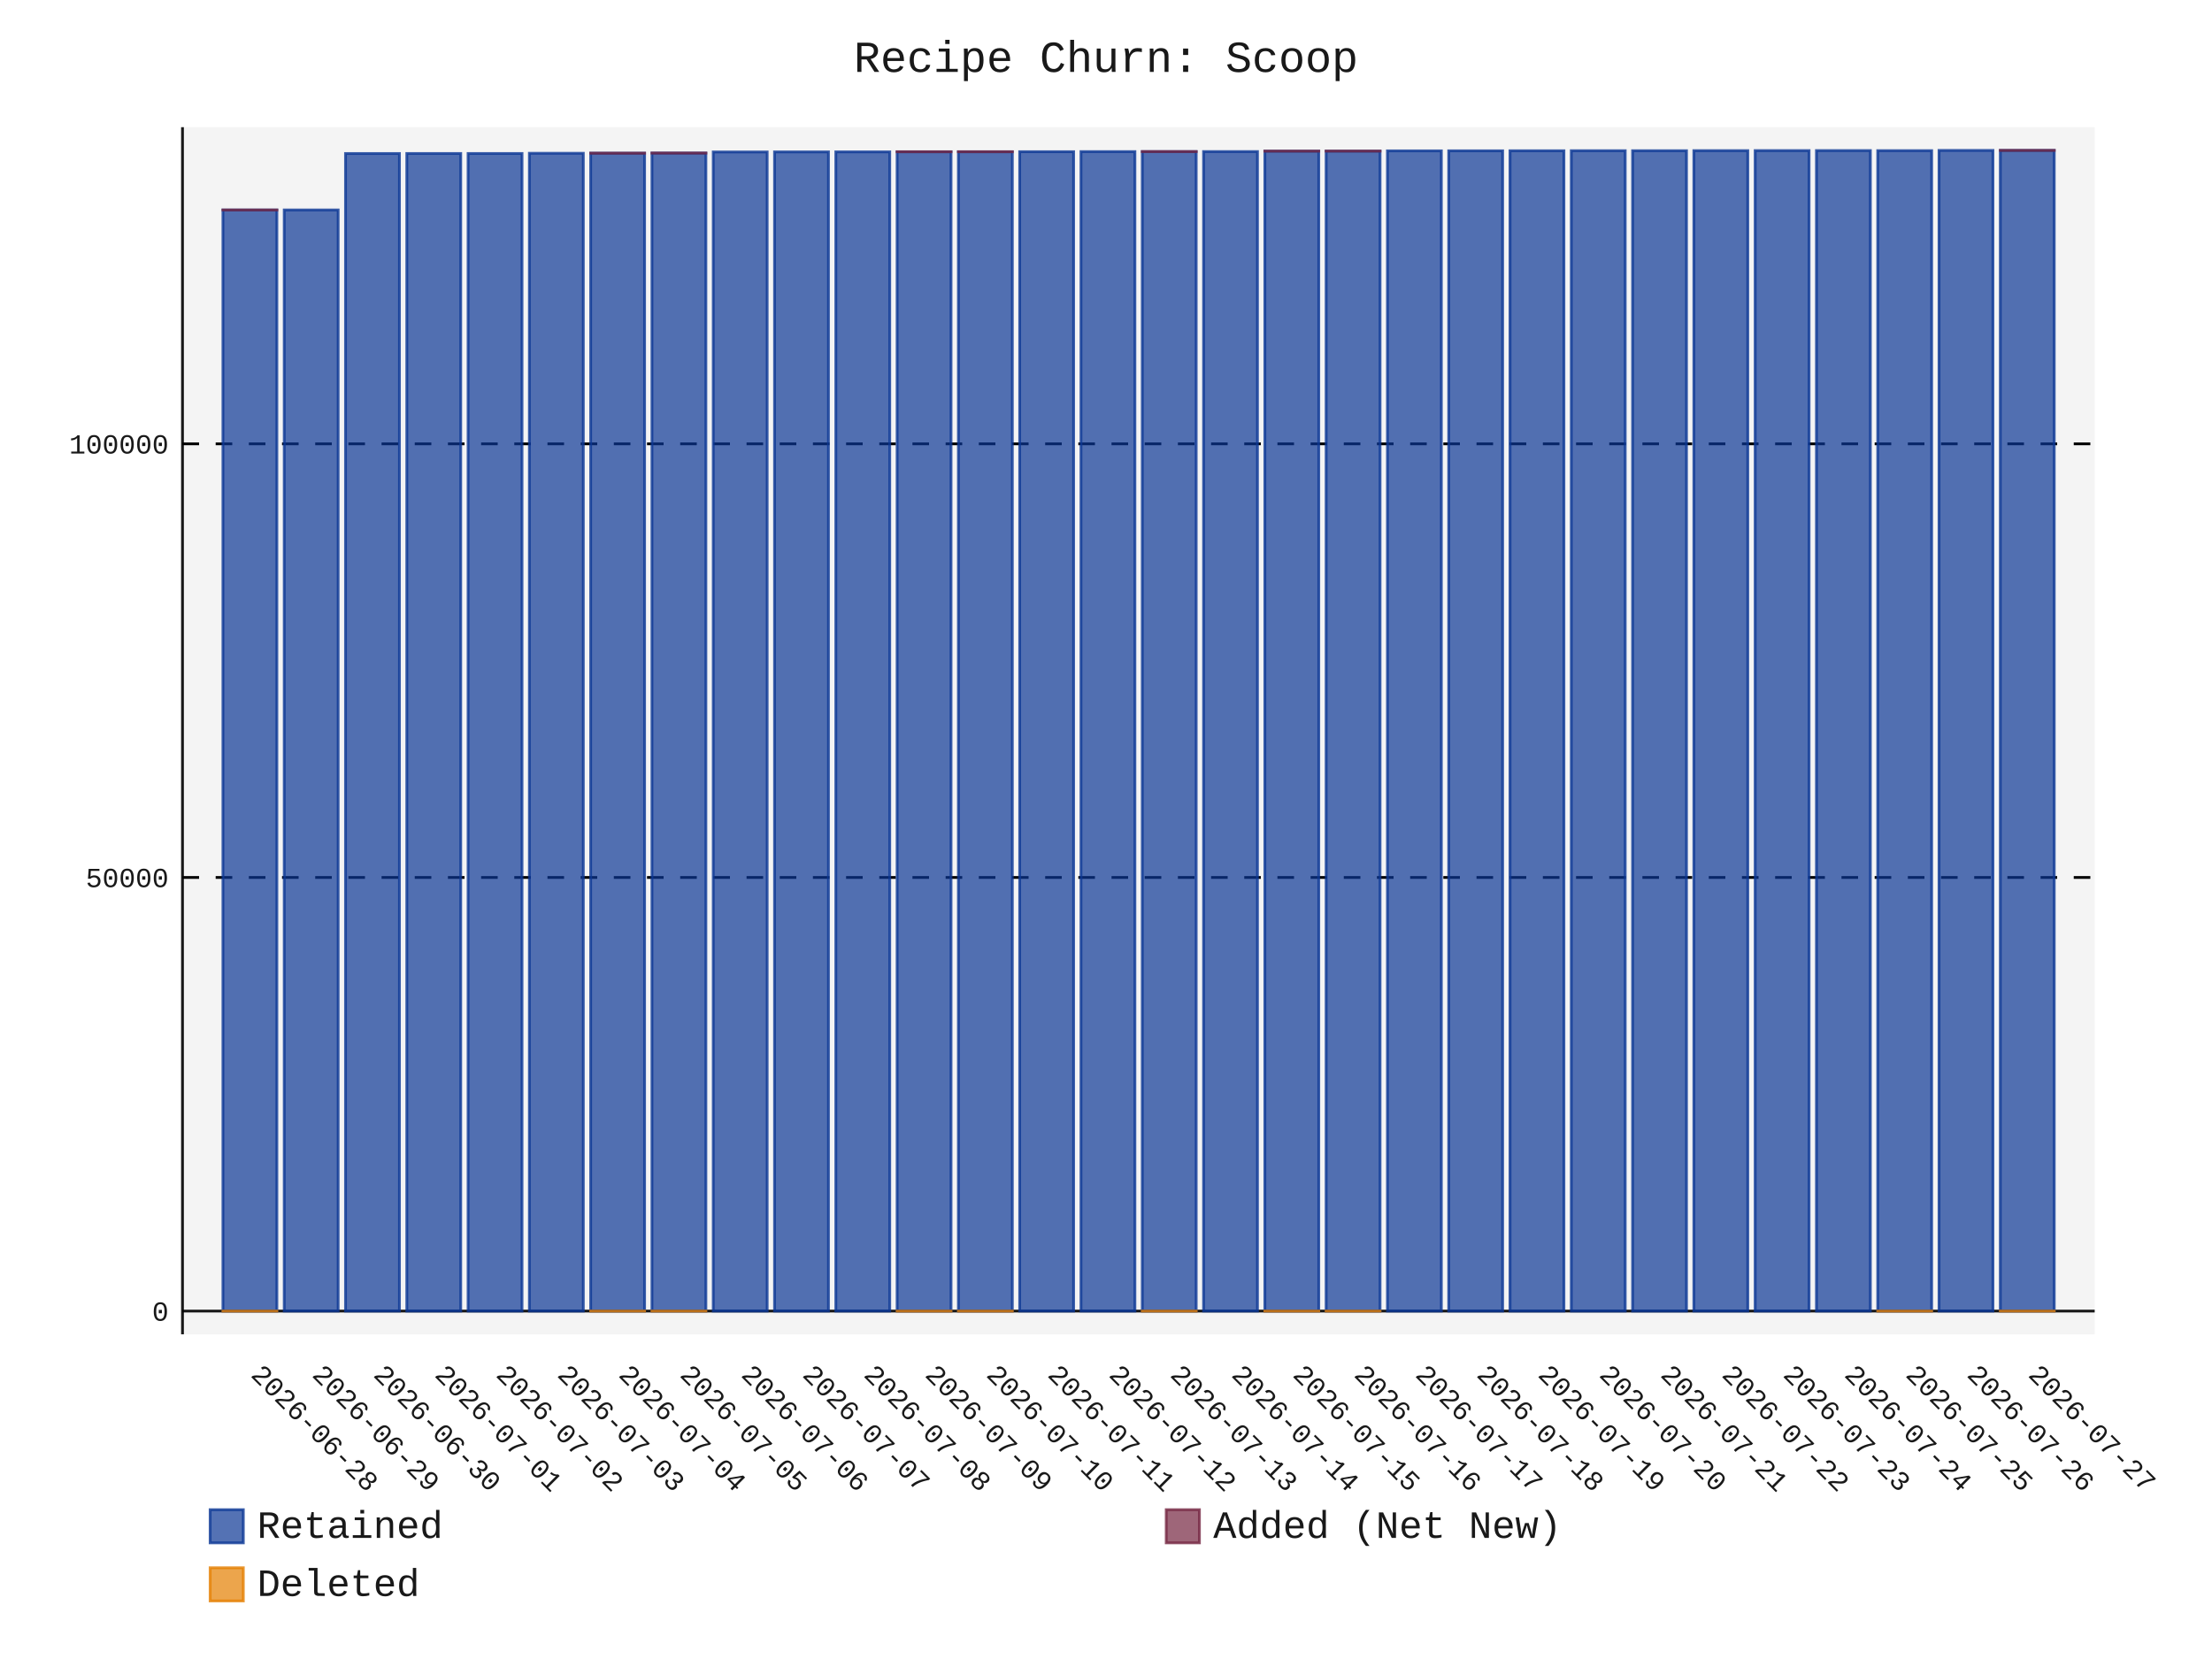
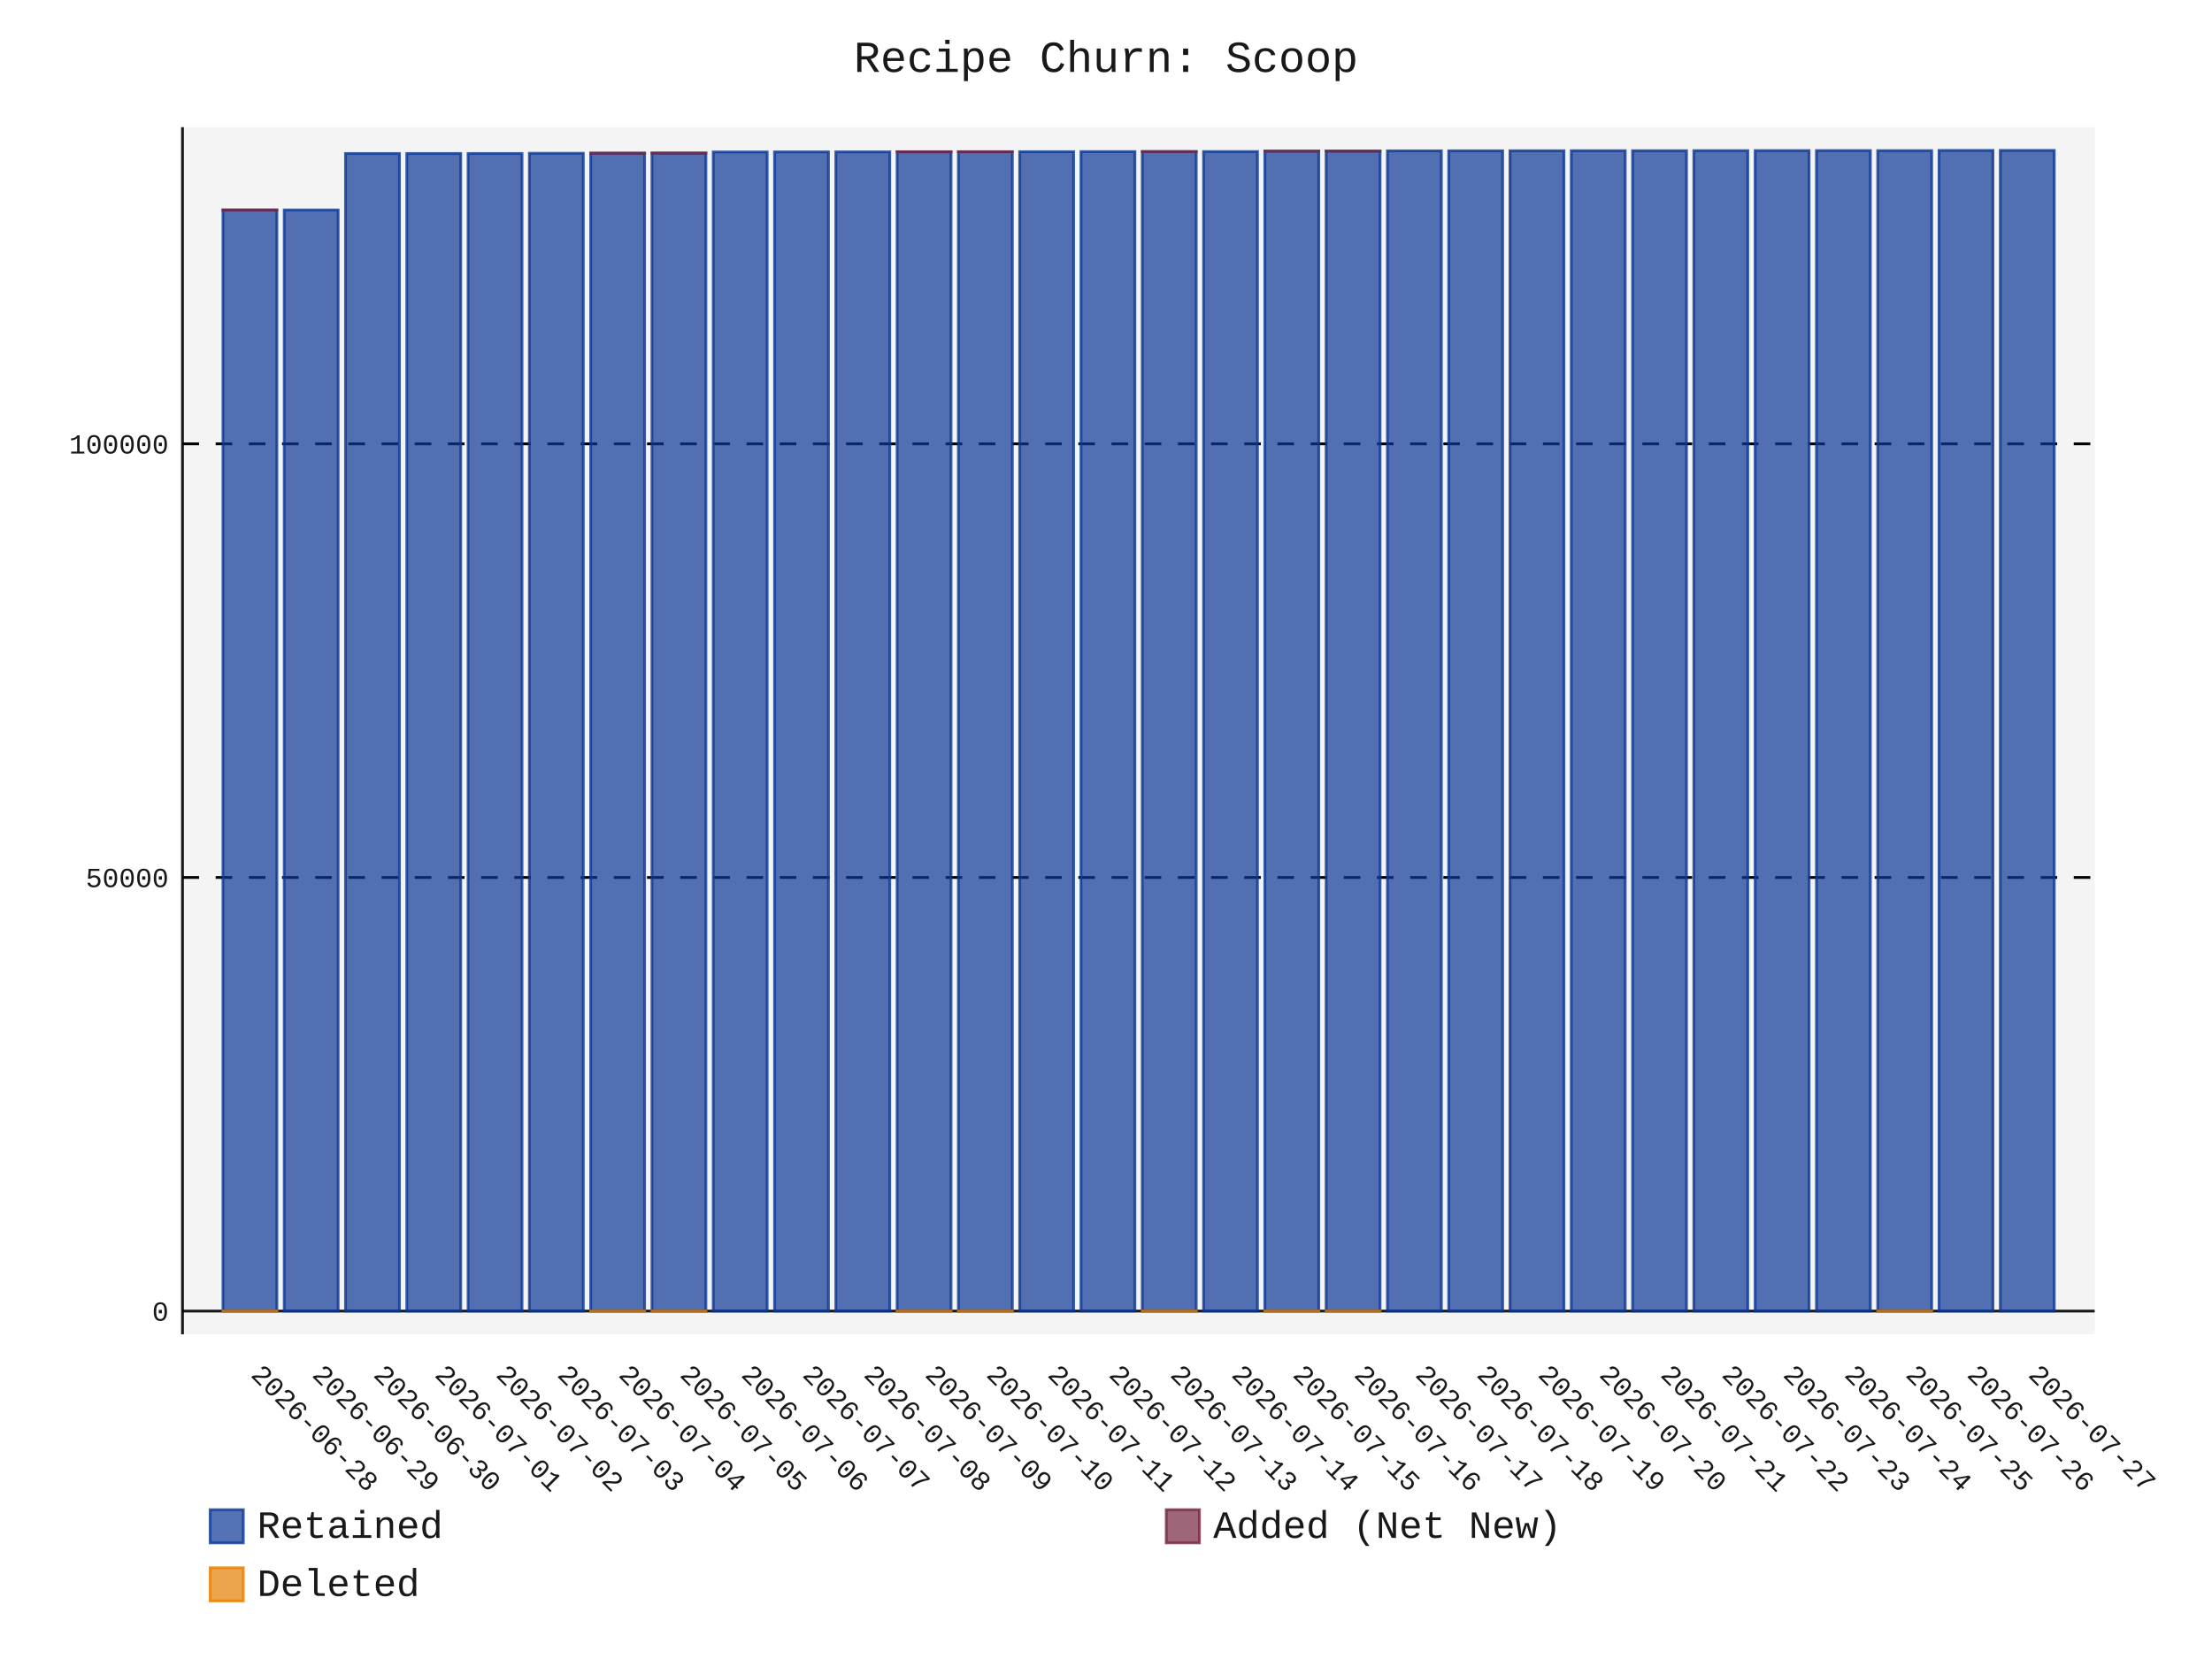
- <svg xmlns="http://www.w3.org/2000/svg" id="chart-3e659506-3ffd-4580-b5c7-b54e4d901f04" class="pygal-chart" viewBox="0 0 800 600">
+ <svg xmlns="http://www.w3.org/2000/svg" id="chart-61b2e05e-9dbf-4601-942a-88a58dcc08c9" class="pygal-chart" viewBox="0 0 800 600">
  <defs>
-     <style type="text/css">#chart-3e659506-3ffd-4580-b5c7-b54e4d901f04{-webkit-user-select:none;-webkit-font-smoothing:antialiased;font-family:Consolas,"Liberation Mono",Menlo,Courier,monospace}#chart-3e659506-3ffd-4580-b5c7-b54e4d901f04 .title{font-family:Consolas,"Liberation Mono",Menlo,Courier,monospace;font-size:16px}#chart-3e659506-3ffd-4580-b5c7-b54e4d901f04 .legends .legend text{font-family:Consolas,"Liberation Mono",Menlo,Courier,monospace;font-size:14px}#chart-3e659506-3ffd-4580-b5c7-b54e4d901f04 .axis text{font-family:Consolas,"Liberation Mono",Menlo,Courier,monospace;font-size:10px}#chart-3e659506-3ffd-4580-b5c7-b54e4d901f04 .axis text.major{font-family:Consolas,"Liberation Mono",Menlo,Courier,monospace;font-size:10px}#chart-3e659506-3ffd-4580-b5c7-b54e4d901f04 .text-overlay text.value{font-family:Consolas,"Liberation Mono",Menlo,Courier,monospace;font-size:16px}#chart-3e659506-3ffd-4580-b5c7-b54e4d901f04 .text-overlay text.label{font-family:Consolas,"Liberation Mono",Menlo,Courier,monospace;font-size:10px}#chart-3e659506-3ffd-4580-b5c7-b54e4d901f04 .tooltip{font-family:Consolas,"Liberation Mono",Menlo,Courier,monospace;font-size:14px}#chart-3e659506-3ffd-4580-b5c7-b54e4d901f04 text.no_data{font-family:Consolas,"Liberation Mono",Menlo,Courier,monospace;font-size:64px}
- #chart-3e659506-3ffd-4580-b5c7-b54e4d901f04{background-color:transparent}#chart-3e659506-3ffd-4580-b5c7-b54e4d901f04 path,#chart-3e659506-3ffd-4580-b5c7-b54e4d901f04 line,#chart-3e659506-3ffd-4580-b5c7-b54e4d901f04 rect,#chart-3e659506-3ffd-4580-b5c7-b54e4d901f04 circle{-webkit-transition:150ms;-moz-transition:150ms;transition:150ms}#chart-3e659506-3ffd-4580-b5c7-b54e4d901f04 .graph &gt; .background{fill:transparent}#chart-3e659506-3ffd-4580-b5c7-b54e4d901f04 .plot &gt; .background{fill:rgba(240,240,240,0.7)}#chart-3e659506-3ffd-4580-b5c7-b54e4d901f04 .graph{fill:rgba(0,0,0,0.9)}#chart-3e659506-3ffd-4580-b5c7-b54e4d901f04 text.no_data{fill:rgba(0,0,0,0.9)}#chart-3e659506-3ffd-4580-b5c7-b54e4d901f04 .title{fill:rgba(0,0,0,0.9)}#chart-3e659506-3ffd-4580-b5c7-b54e4d901f04 .legends .legend text{fill:rgba(0,0,0,0.9)}#chart-3e659506-3ffd-4580-b5c7-b54e4d901f04 .legends .legend:hover text{fill:rgba(0,0,0,0.9)}#chart-3e659506-3ffd-4580-b5c7-b54e4d901f04 .axis .line{stroke:rgba(0,0,0,0.9)}#chart-3e659506-3ffd-4580-b5c7-b54e4d901f04 .axis .guide.line{stroke:rgba(0,0,0,0.5)}#chart-3e659506-3ffd-4580-b5c7-b54e4d901f04 .axis .major.line{stroke:rgba(0,0,0,0.9)}#chart-3e659506-3ffd-4580-b5c7-b54e4d901f04 .axis text.major{fill:rgba(0,0,0,0.9)}#chart-3e659506-3ffd-4580-b5c7-b54e4d901f04 .axis.y .guides:hover .guide.line,#chart-3e659506-3ffd-4580-b5c7-b54e4d901f04 .line-graph .axis.x .guides:hover .guide.line,#chart-3e659506-3ffd-4580-b5c7-b54e4d901f04 .stackedline-graph .axis.x .guides:hover .guide.line,#chart-3e659506-3ffd-4580-b5c7-b54e4d901f04 .xy-graph .axis.x .guides:hover .guide.line{stroke:rgba(0,0,0,0.9)}#chart-3e659506-3ffd-4580-b5c7-b54e4d901f04 .axis .guides:hover text{fill:rgba(0,0,0,0.9)}#chart-3e659506-3ffd-4580-b5c7-b54e4d901f04 .reactive{fill-opacity:.7;stroke-opacity:.8;stroke-width:1}#chart-3e659506-3ffd-4580-b5c7-b54e4d901f04 .ci{stroke:rgba(0,0,0,0.9)}#chart-3e659506-3ffd-4580-b5c7-b54e4d901f04 .reactive.active,#chart-3e659506-3ffd-4580-b5c7-b54e4d901f04 .active .reactive{fill-opacity:.8;stroke-opacity:.9;stroke-width:4}#chart-3e659506-3ffd-4580-b5c7-b54e4d901f04 .ci .reactive.active{stroke-width:1.5}#chart-3e659506-3ffd-4580-b5c7-b54e4d901f04 .series text{fill:rgba(0,0,0,0.9)}#chart-3e659506-3ffd-4580-b5c7-b54e4d901f04 .tooltip rect{fill:rgba(240,240,240,0.7);stroke:rgba(0,0,0,0.9);-webkit-transition:opacity 150ms;-moz-transition:opacity 150ms;transition:opacity 150ms}#chart-3e659506-3ffd-4580-b5c7-b54e4d901f04 .tooltip .label{fill:rgba(0,0,0,0.9)}#chart-3e659506-3ffd-4580-b5c7-b54e4d901f04 .tooltip .label{fill:rgba(0,0,0,0.9)}#chart-3e659506-3ffd-4580-b5c7-b54e4d901f04 .tooltip .legend{font-size:.8em;fill:rgba(0,0,0,0.5)}#chart-3e659506-3ffd-4580-b5c7-b54e4d901f04 .tooltip .x_label{font-size:.6em;fill:rgba(0,0,0,0.9)}#chart-3e659506-3ffd-4580-b5c7-b54e4d901f04 .tooltip .xlink{font-size:.5em;text-decoration:underline}#chart-3e659506-3ffd-4580-b5c7-b54e4d901f04 .tooltip .value{font-size:1.5em}#chart-3e659506-3ffd-4580-b5c7-b54e4d901f04 .bound{font-size:.5em}#chart-3e659506-3ffd-4580-b5c7-b54e4d901f04 .max-value{font-size:.75em;fill:rgba(0,0,0,0.5)}#chart-3e659506-3ffd-4580-b5c7-b54e4d901f04 .map-element{fill:rgba(240,240,240,0.7);stroke:rgba(0,0,0,0.5) !important}#chart-3e659506-3ffd-4580-b5c7-b54e4d901f04 .map-element .reactive{fill-opacity:inherit;stroke-opacity:inherit}#chart-3e659506-3ffd-4580-b5c7-b54e4d901f04 .color-0,#chart-3e659506-3ffd-4580-b5c7-b54e4d901f04 .color-0 a:visited{stroke:rgb(12,55,149);fill:rgb(12,55,149)}#chart-3e659506-3ffd-4580-b5c7-b54e4d901f04 .color-1,#chart-3e659506-3ffd-4580-b5c7-b54e4d901f04 .color-1 a:visited{stroke:rgb(117,38,65);fill:rgb(117,38,65)}#chart-3e659506-3ffd-4580-b5c7-b54e4d901f04 .color-2,#chart-3e659506-3ffd-4580-b5c7-b54e4d901f04 .color-2 a:visited{stroke:rgb(228,127,0);fill:rgb(228,127,0)}#chart-3e659506-3ffd-4580-b5c7-b54e4d901f04 .text-overlay .color-0 text{fill:black}#chart-3e659506-3ffd-4580-b5c7-b54e4d901f04 .text-overlay .color-1 text{fill:black}#chart-3e659506-3ffd-4580-b5c7-b54e4d901f04 .text-overlay .color-2 text{fill:black}
- #chart-3e659506-3ffd-4580-b5c7-b54e4d901f04 text.no_data{text-anchor:middle}#chart-3e659506-3ffd-4580-b5c7-b54e4d901f04 .guide.line{fill:none}#chart-3e659506-3ffd-4580-b5c7-b54e4d901f04 .centered{text-anchor:middle}#chart-3e659506-3ffd-4580-b5c7-b54e4d901f04 .title{text-anchor:middle}#chart-3e659506-3ffd-4580-b5c7-b54e4d901f04 .legends .legend text{fill-opacity:1}#chart-3e659506-3ffd-4580-b5c7-b54e4d901f04 .axis.x text{text-anchor:middle}#chart-3e659506-3ffd-4580-b5c7-b54e4d901f04 .axis.x:not(.web) text[transform]{text-anchor:start}#chart-3e659506-3ffd-4580-b5c7-b54e4d901f04 .axis.x:not(.web) text[transform].backwards{text-anchor:end}#chart-3e659506-3ffd-4580-b5c7-b54e4d901f04 .axis.y text{text-anchor:end}#chart-3e659506-3ffd-4580-b5c7-b54e4d901f04 .axis.y text[transform].backwards{text-anchor:start}#chart-3e659506-3ffd-4580-b5c7-b54e4d901f04 .axis.y2 text{text-anchor:start}#chart-3e659506-3ffd-4580-b5c7-b54e4d901f04 .axis.y2 text[transform].backwards{text-anchor:end}#chart-3e659506-3ffd-4580-b5c7-b54e4d901f04 .axis .guide.line{stroke-dasharray:4,4;stroke:black}#chart-3e659506-3ffd-4580-b5c7-b54e4d901f04 .axis .major.guide.line{stroke-dasharray:6,6;stroke:black}#chart-3e659506-3ffd-4580-b5c7-b54e4d901f04 .horizontal .axis.y .guide.line,#chart-3e659506-3ffd-4580-b5c7-b54e4d901f04 .horizontal .axis.y2 .guide.line,#chart-3e659506-3ffd-4580-b5c7-b54e4d901f04 .vertical .axis.x .guide.line{opacity:0}#chart-3e659506-3ffd-4580-b5c7-b54e4d901f04 .horizontal .axis.always_show .guide.line,#chart-3e659506-3ffd-4580-b5c7-b54e4d901f04 .vertical .axis.always_show .guide.line{opacity:1 !important}#chart-3e659506-3ffd-4580-b5c7-b54e4d901f04 .axis.y .guides:hover .guide.line,#chart-3e659506-3ffd-4580-b5c7-b54e4d901f04 .axis.y2 .guides:hover .guide.line,#chart-3e659506-3ffd-4580-b5c7-b54e4d901f04 .axis.x .guides:hover .guide.line{opacity:1}#chart-3e659506-3ffd-4580-b5c7-b54e4d901f04 .axis .guides:hover text{opacity:1}#chart-3e659506-3ffd-4580-b5c7-b54e4d901f04 .nofill{fill:none}#chart-3e659506-3ffd-4580-b5c7-b54e4d901f04 .subtle-fill{fill-opacity:.2}#chart-3e659506-3ffd-4580-b5c7-b54e4d901f04 .dot{stroke-width:1px;fill-opacity:1;stroke-opacity:1}#chart-3e659506-3ffd-4580-b5c7-b54e4d901f04 .dot.active{stroke-width:5px}#chart-3e659506-3ffd-4580-b5c7-b54e4d901f04 .dot.negative{fill:transparent}#chart-3e659506-3ffd-4580-b5c7-b54e4d901f04 text,#chart-3e659506-3ffd-4580-b5c7-b54e4d901f04 tspan{stroke:none !important}#chart-3e659506-3ffd-4580-b5c7-b54e4d901f04 .series text.active{opacity:1}#chart-3e659506-3ffd-4580-b5c7-b54e4d901f04 .tooltip rect{fill-opacity:.95;stroke-width:.5}#chart-3e659506-3ffd-4580-b5c7-b54e4d901f04 .tooltip text{fill-opacity:1}#chart-3e659506-3ffd-4580-b5c7-b54e4d901f04 .showable{visibility:hidden}#chart-3e659506-3ffd-4580-b5c7-b54e4d901f04 .showable.shown{visibility:visible}#chart-3e659506-3ffd-4580-b5c7-b54e4d901f04 .gauge-background{fill:rgba(229,229,229,1);stroke:none}#chart-3e659506-3ffd-4580-b5c7-b54e4d901f04 .bg-lines{stroke:transparent;stroke-width:2px}</style>
+     <style type="text/css">#chart-61b2e05e-9dbf-4601-942a-88a58dcc08c9{-webkit-user-select:none;-webkit-font-smoothing:antialiased;font-family:Consolas,"Liberation Mono",Menlo,Courier,monospace}#chart-61b2e05e-9dbf-4601-942a-88a58dcc08c9 .title{font-family:Consolas,"Liberation Mono",Menlo,Courier,monospace;font-size:16px}#chart-61b2e05e-9dbf-4601-942a-88a58dcc08c9 .legends .legend text{font-family:Consolas,"Liberation Mono",Menlo,Courier,monospace;font-size:14px}#chart-61b2e05e-9dbf-4601-942a-88a58dcc08c9 .axis text{font-family:Consolas,"Liberation Mono",Menlo,Courier,monospace;font-size:10px}#chart-61b2e05e-9dbf-4601-942a-88a58dcc08c9 .axis text.major{font-family:Consolas,"Liberation Mono",Menlo,Courier,monospace;font-size:10px}#chart-61b2e05e-9dbf-4601-942a-88a58dcc08c9 .text-overlay text.value{font-family:Consolas,"Liberation Mono",Menlo,Courier,monospace;font-size:16px}#chart-61b2e05e-9dbf-4601-942a-88a58dcc08c9 .text-overlay text.label{font-family:Consolas,"Liberation Mono",Menlo,Courier,monospace;font-size:10px}#chart-61b2e05e-9dbf-4601-942a-88a58dcc08c9 .tooltip{font-family:Consolas,"Liberation Mono",Menlo,Courier,monospace;font-size:14px}#chart-61b2e05e-9dbf-4601-942a-88a58dcc08c9 text.no_data{font-family:Consolas,"Liberation Mono",Menlo,Courier,monospace;font-size:64px}
+ #chart-61b2e05e-9dbf-4601-942a-88a58dcc08c9{background-color:transparent}#chart-61b2e05e-9dbf-4601-942a-88a58dcc08c9 path,#chart-61b2e05e-9dbf-4601-942a-88a58dcc08c9 line,#chart-61b2e05e-9dbf-4601-942a-88a58dcc08c9 rect,#chart-61b2e05e-9dbf-4601-942a-88a58dcc08c9 circle{-webkit-transition:150ms;-moz-transition:150ms;transition:150ms}#chart-61b2e05e-9dbf-4601-942a-88a58dcc08c9 .graph &gt; .background{fill:transparent}#chart-61b2e05e-9dbf-4601-942a-88a58dcc08c9 .plot &gt; .background{fill:rgba(240,240,240,0.7)}#chart-61b2e05e-9dbf-4601-942a-88a58dcc08c9 .graph{fill:rgba(0,0,0,0.9)}#chart-61b2e05e-9dbf-4601-942a-88a58dcc08c9 text.no_data{fill:rgba(0,0,0,0.9)}#chart-61b2e05e-9dbf-4601-942a-88a58dcc08c9 .title{fill:rgba(0,0,0,0.9)}#chart-61b2e05e-9dbf-4601-942a-88a58dcc08c9 .legends .legend text{fill:rgba(0,0,0,0.9)}#chart-61b2e05e-9dbf-4601-942a-88a58dcc08c9 .legends .legend:hover text{fill:rgba(0,0,0,0.9)}#chart-61b2e05e-9dbf-4601-942a-88a58dcc08c9 .axis .line{stroke:rgba(0,0,0,0.9)}#chart-61b2e05e-9dbf-4601-942a-88a58dcc08c9 .axis .guide.line{stroke:rgba(0,0,0,0.5)}#chart-61b2e05e-9dbf-4601-942a-88a58dcc08c9 .axis .major.line{stroke:rgba(0,0,0,0.9)}#chart-61b2e05e-9dbf-4601-942a-88a58dcc08c9 .axis text.major{fill:rgba(0,0,0,0.9)}#chart-61b2e05e-9dbf-4601-942a-88a58dcc08c9 .axis.y .guides:hover .guide.line,#chart-61b2e05e-9dbf-4601-942a-88a58dcc08c9 .line-graph .axis.x .guides:hover .guide.line,#chart-61b2e05e-9dbf-4601-942a-88a58dcc08c9 .stackedline-graph .axis.x .guides:hover .guide.line,#chart-61b2e05e-9dbf-4601-942a-88a58dcc08c9 .xy-graph .axis.x .guides:hover .guide.line{stroke:rgba(0,0,0,0.9)}#chart-61b2e05e-9dbf-4601-942a-88a58dcc08c9 .axis .guides:hover text{fill:rgba(0,0,0,0.9)}#chart-61b2e05e-9dbf-4601-942a-88a58dcc08c9 .reactive{fill-opacity:.7;stroke-opacity:.8;stroke-width:1}#chart-61b2e05e-9dbf-4601-942a-88a58dcc08c9 .ci{stroke:rgba(0,0,0,0.9)}#chart-61b2e05e-9dbf-4601-942a-88a58dcc08c9 .reactive.active,#chart-61b2e05e-9dbf-4601-942a-88a58dcc08c9 .active .reactive{fill-opacity:.8;stroke-opacity:.9;stroke-width:4}#chart-61b2e05e-9dbf-4601-942a-88a58dcc08c9 .ci .reactive.active{stroke-width:1.5}#chart-61b2e05e-9dbf-4601-942a-88a58dcc08c9 .series text{fill:rgba(0,0,0,0.9)}#chart-61b2e05e-9dbf-4601-942a-88a58dcc08c9 .tooltip rect{fill:rgba(240,240,240,0.7);stroke:rgba(0,0,0,0.9);-webkit-transition:opacity 150ms;-moz-transition:opacity 150ms;transition:opacity 150ms}#chart-61b2e05e-9dbf-4601-942a-88a58dcc08c9 .tooltip .label{fill:rgba(0,0,0,0.9)}#chart-61b2e05e-9dbf-4601-942a-88a58dcc08c9 .tooltip .label{fill:rgba(0,0,0,0.9)}#chart-61b2e05e-9dbf-4601-942a-88a58dcc08c9 .tooltip .legend{font-size:.8em;fill:rgba(0,0,0,0.5)}#chart-61b2e05e-9dbf-4601-942a-88a58dcc08c9 .tooltip .x_label{font-size:.6em;fill:rgba(0,0,0,0.9)}#chart-61b2e05e-9dbf-4601-942a-88a58dcc08c9 .tooltip .xlink{font-size:.5em;text-decoration:underline}#chart-61b2e05e-9dbf-4601-942a-88a58dcc08c9 .tooltip .value{font-size:1.5em}#chart-61b2e05e-9dbf-4601-942a-88a58dcc08c9 .bound{font-size:.5em}#chart-61b2e05e-9dbf-4601-942a-88a58dcc08c9 .max-value{font-size:.75em;fill:rgba(0,0,0,0.5)}#chart-61b2e05e-9dbf-4601-942a-88a58dcc08c9 .map-element{fill:rgba(240,240,240,0.7);stroke:rgba(0,0,0,0.5) !important}#chart-61b2e05e-9dbf-4601-942a-88a58dcc08c9 .map-element .reactive{fill-opacity:inherit;stroke-opacity:inherit}#chart-61b2e05e-9dbf-4601-942a-88a58dcc08c9 .color-0,#chart-61b2e05e-9dbf-4601-942a-88a58dcc08c9 .color-0 a:visited{stroke:rgb(12,55,149);fill:rgb(12,55,149)}#chart-61b2e05e-9dbf-4601-942a-88a58dcc08c9 .color-1,#chart-61b2e05e-9dbf-4601-942a-88a58dcc08c9 .color-1 a:visited{stroke:rgb(117,38,65);fill:rgb(117,38,65)}#chart-61b2e05e-9dbf-4601-942a-88a58dcc08c9 .color-2,#chart-61b2e05e-9dbf-4601-942a-88a58dcc08c9 .color-2 a:visited{stroke:rgb(228,127,0);fill:rgb(228,127,0)}#chart-61b2e05e-9dbf-4601-942a-88a58dcc08c9 .text-overlay .color-0 text{fill:black}#chart-61b2e05e-9dbf-4601-942a-88a58dcc08c9 .text-overlay .color-1 text{fill:black}#chart-61b2e05e-9dbf-4601-942a-88a58dcc08c9 .text-overlay .color-2 text{fill:black}
+ #chart-61b2e05e-9dbf-4601-942a-88a58dcc08c9 text.no_data{text-anchor:middle}#chart-61b2e05e-9dbf-4601-942a-88a58dcc08c9 .guide.line{fill:none}#chart-61b2e05e-9dbf-4601-942a-88a58dcc08c9 .centered{text-anchor:middle}#chart-61b2e05e-9dbf-4601-942a-88a58dcc08c9 .title{text-anchor:middle}#chart-61b2e05e-9dbf-4601-942a-88a58dcc08c9 .legends .legend text{fill-opacity:1}#chart-61b2e05e-9dbf-4601-942a-88a58dcc08c9 .axis.x text{text-anchor:middle}#chart-61b2e05e-9dbf-4601-942a-88a58dcc08c9 .axis.x:not(.web) text[transform]{text-anchor:start}#chart-61b2e05e-9dbf-4601-942a-88a58dcc08c9 .axis.x:not(.web) text[transform].backwards{text-anchor:end}#chart-61b2e05e-9dbf-4601-942a-88a58dcc08c9 .axis.y text{text-anchor:end}#chart-61b2e05e-9dbf-4601-942a-88a58dcc08c9 .axis.y text[transform].backwards{text-anchor:start}#chart-61b2e05e-9dbf-4601-942a-88a58dcc08c9 .axis.y2 text{text-anchor:start}#chart-61b2e05e-9dbf-4601-942a-88a58dcc08c9 .axis.y2 text[transform].backwards{text-anchor:end}#chart-61b2e05e-9dbf-4601-942a-88a58dcc08c9 .axis .guide.line{stroke-dasharray:4,4;stroke:black}#chart-61b2e05e-9dbf-4601-942a-88a58dcc08c9 .axis .major.guide.line{stroke-dasharray:6,6;stroke:black}#chart-61b2e05e-9dbf-4601-942a-88a58dcc08c9 .horizontal .axis.y .guide.line,#chart-61b2e05e-9dbf-4601-942a-88a58dcc08c9 .horizontal .axis.y2 .guide.line,#chart-61b2e05e-9dbf-4601-942a-88a58dcc08c9 .vertical .axis.x .guide.line{opacity:0}#chart-61b2e05e-9dbf-4601-942a-88a58dcc08c9 .horizontal .axis.always_show .guide.line,#chart-61b2e05e-9dbf-4601-942a-88a58dcc08c9 .vertical .axis.always_show .guide.line{opacity:1 !important}#chart-61b2e05e-9dbf-4601-942a-88a58dcc08c9 .axis.y .guides:hover .guide.line,#chart-61b2e05e-9dbf-4601-942a-88a58dcc08c9 .axis.y2 .guides:hover .guide.line,#chart-61b2e05e-9dbf-4601-942a-88a58dcc08c9 .axis.x .guides:hover .guide.line{opacity:1}#chart-61b2e05e-9dbf-4601-942a-88a58dcc08c9 .axis .guides:hover text{opacity:1}#chart-61b2e05e-9dbf-4601-942a-88a58dcc08c9 .nofill{fill:none}#chart-61b2e05e-9dbf-4601-942a-88a58dcc08c9 .subtle-fill{fill-opacity:.2}#chart-61b2e05e-9dbf-4601-942a-88a58dcc08c9 .dot{stroke-width:1px;fill-opacity:1;stroke-opacity:1}#chart-61b2e05e-9dbf-4601-942a-88a58dcc08c9 .dot.active{stroke-width:5px}#chart-61b2e05e-9dbf-4601-942a-88a58dcc08c9 .dot.negative{fill:transparent}#chart-61b2e05e-9dbf-4601-942a-88a58dcc08c9 text,#chart-61b2e05e-9dbf-4601-942a-88a58dcc08c9 tspan{stroke:none !important}#chart-61b2e05e-9dbf-4601-942a-88a58dcc08c9 .series text.active{opacity:1}#chart-61b2e05e-9dbf-4601-942a-88a58dcc08c9 .tooltip rect{fill-opacity:.95;stroke-width:.5}#chart-61b2e05e-9dbf-4601-942a-88a58dcc08c9 .tooltip text{fill-opacity:1}#chart-61b2e05e-9dbf-4601-942a-88a58dcc08c9 .showable{visibility:hidden}#chart-61b2e05e-9dbf-4601-942a-88a58dcc08c9 .showable.shown{visibility:visible}#chart-61b2e05e-9dbf-4601-942a-88a58dcc08c9 .gauge-background{fill:rgba(229,229,229,1);stroke:none}#chart-61b2e05e-9dbf-4601-942a-88a58dcc08c9 .bg-lines{stroke:transparent;stroke-width:2px}</style>
  </defs>
  <g class="graph stackedbar-graph vertical">
    <rect x="0" y="0" width="800" height="600" class="background" />
    <g transform="translate(66, 46)" class="plot">
      <rect x="0" y="0" width="691.574" height="436.574" class="background" />
      <g class="axis y always_show">
        <g class="guides">
          <path d="M0 428.169 h691.574" class="axis major line" />
          <text x="-5" y="431.669" class="major">0</text>
        </g>
        <g class="guides">
          <path d="M0 271.346 h691.574" class="major guide line" />
          <text x="-5" y="274.846" class="major">50000</text>
        </g>
        <g class="guides">
          <path d="M0 114.524 h691.574" class="major guide line" />
          <text x="-5" y="118.024" class="major">100000</text>
        </g>
      </g>
      <g class="axis x">
        <path d="M0 0 v436.574" class="line" />
        <g class="guides">
          <path d="M24.382 0 v436.574" class="guide line" />
          <text x="24.382" y="451.574" class="" transform="rotate(45 24.3824 451.5736)">2026-06-28</text>
        </g>
        <g class="guides">
          <path d="M46.548 0 v436.574" class="guide line" />
          <text x="46.548" y="451.574" class="" transform="rotate(45 46.54822 451.5736)">2026-06-29</text>
        </g>
        <g class="guides">
          <path d="M68.714 0 v436.574" class="guide line" />
          <text x="68.714" y="451.574" class="" transform="rotate(45 68.71404 451.5736)">2026-06-30</text>
        </g>
        <g class="guides">
          <path d="M90.88 0 v436.574" class="guide line" />
          <text x="90.88" y="451.574" class="" transform="rotate(45 90.87986 451.5736)">2026-07-01</text>
        </g>
        <g class="guides">
          <path d="M113.046 0 v436.574" class="guide line" />
          <text x="113.046" y="451.574" class="" transform="rotate(45 113.0457 451.5736)">2026-07-02</text>
        </g>
        <g class="guides">
          <path d="M135.212 0 v436.574" class="guide line" />
          <text x="135.212" y="451.574" class="" transform="rotate(45 135.2115 451.5736)">2026-07-03</text>
        </g>
        <g class="guides">
          <path d="M157.377 0 v436.574" class="guide line" />
          <text x="157.377" y="451.574" class="" transform="rotate(45 157.3773 451.5736)">2026-07-04</text>
        </g>
        <g class="guides">
          <path d="M179.543 0 v436.574" class="guide line" />
          <text x="179.543" y="451.574" class="" transform="rotate(45 179.5431 451.5736)">2026-07-05</text>
        </g>
        <g class="guides">
          <path d="M201.709 0 v436.574" class="guide line" />
          <text x="201.709" y="451.574" class="" transform="rotate(45 201.709 451.5736)">2026-07-06</text>
        </g>
        <g class="guides">
          <path d="M223.875 0 v436.574" class="guide line" />
          <text x="223.875" y="451.574" class="" transform="rotate(45 223.8748 451.5736)">2026-07-07</text>
        </g>
        <g class="guides">
          <path d="M246.041 0 v436.574" class="guide line" />
          <text x="246.041" y="451.574" class="" transform="rotate(45 246.0406 451.5736)">2026-07-08</text>
        </g>
        <g class="guides">
          <path d="M268.206 0 v436.574" class="guide line" />
          <text x="268.206" y="451.574" class="" transform="rotate(45 268.2064 451.5736)">2026-07-09</text>
        </g>
        <g class="guides">
          <path d="M290.372 0 v436.574" class="guide line" />
          <text x="290.372" y="451.574" class="" transform="rotate(45 290.3722 451.5736)">2026-07-10</text>
        </g>
        <g class="guides">
          <path d="M312.538 0 v436.574" class="guide line" />
          <text x="312.538" y="451.574" class="" transform="rotate(45 312.5381 451.5736)">2026-07-11</text>
        </g>
        <g class="guides">
          <path d="M334.704 0 v436.574" class="guide line" />
          <text x="334.704" y="451.574" class="" transform="rotate(45 334.7039 451.5736)">2026-07-12</text>
        </g>
        <g class="guides">
          <path d="M356.87 0 v436.574" class="guide line" />
          <text x="356.87" y="451.574" class="" transform="rotate(45 356.8697 451.5736)">2026-07-13</text>
        </g>
        <g class="guides">
          <path d="M379.036 0 v436.574" class="guide line" />
          <text x="379.036" y="451.574" class="" transform="rotate(45 379.0355 451.5736)">2026-07-14</text>
        </g>
        <g class="guides">
          <path d="M401.201 0 v436.574" class="guide line" />
          <text x="401.201" y="451.574" class="" transform="rotate(45 401.2013 451.5736)">2026-07-15</text>
        </g>
        <g class="guides">
          <path d="M423.367 0 v436.574" class="guide line" />
          <text x="423.367" y="451.574" class="" transform="rotate(45 423.3672 451.5736)">2026-07-16</text>
        </g>
        <g class="guides">
          <path d="M445.533 0 v436.574" class="guide line" />
          <text x="445.533" y="451.574" class="" transform="rotate(45 445.533 451.5736)">2026-07-17</text>
        </g>
        <g class="guides">
          <path d="M467.699 0 v436.574" class="guide line" />
          <text x="467.699" y="451.574" class="" transform="rotate(45 467.6988 451.5736)">2026-07-18</text>
        </g>
        <g class="guides">
          <path d="M489.865 0 v436.574" class="guide line" />
          <text x="489.865" y="451.574" class="" transform="rotate(45 489.8646 451.5736)">2026-07-19</text>
        </g>
        <g class="guides">
          <path d="M512.03 0 v436.574" class="guide line" />
          <text x="512.03" y="451.574" class="" transform="rotate(45 512.0304 451.5736)">2026-07-20</text>
        </g>
        <g class="guides">
          <path d="M534.196 0 v436.574" class="guide line" />
          <text x="534.196" y="451.574" class="" transform="rotate(45 534.1963 451.5736)">2026-07-21</text>
        </g>
        <g class="guides">
          <path d="M556.362 0 v436.574" class="guide line" />
          <text x="556.362" y="451.574" class="" transform="rotate(45 556.3621 451.5736)">2026-07-22</text>
        </g>
        <g class="guides">
          <path d="M578.528 0 v436.574" class="guide line" />
          <text x="578.528" y="451.574" class="" transform="rotate(45 578.5279 451.5736)">2026-07-23</text>
        </g>
        <g class="guides">
          <path d="M600.694 0 v436.574" class="guide line" />
          <text x="600.694" y="451.574" class="" transform="rotate(45 600.6937 451.5736)">2026-07-24</text>
        </g>
        <g class="guides">
          <path d="M622.86 0 v436.574" class="guide line" />
          <text x="622.86" y="451.574" class="" transform="rotate(45 622.8596 451.5736)">2026-07-25</text>
        </g>
        <g class="guides">
          <path d="M645.025 0 v436.574" class="guide line" />
          <text x="645.025" y="451.574" class="" transform="rotate(45 645.0254 451.5736)">2026-07-26</text>
        </g>
        <g class="guides">
          <path d="M667.191 0 v436.574" class="guide line" />
          <text x="667.191" y="451.574" class="" transform="rotate(45 667.1912 451.5736)">2026-07-27</text>
        </g>
      </g>
      <g class="series serie-0 color-0">
        <g class="bars">
          <g class="bar">
            <rect x="14.629" y="29.94" rx="0" ry="0" width="19.506" height="398.229" class="rect reactive tooltip-trigger" />
          </g>
          <g class="bar">
            <rect x="36.795" y="29.931" rx="0" ry="0" width="19.506" height="398.238" class="rect reactive tooltip-trigger" />
          </g>
          <g class="bar">
            <rect x="58.961" y="9.522" rx="0" ry="0" width="19.506" height="418.647" class="rect reactive tooltip-trigger" />
          </g>
          <g class="bar">
            <rect x="81.127" y="9.512" rx="0" ry="0" width="19.506" height="418.656" class="rect reactive tooltip-trigger" />
          </g>
          <g class="bar">
            <rect x="103.293" y="9.512" rx="0" ry="0" width="19.506" height="418.656" class="rect reactive tooltip-trigger" />
          </g>
          <g class="bar">
            <rect x="125.459" y="9.434" rx="0" ry="0" width="19.506" height="418.735" class="rect reactive tooltip-trigger" />
          </g>
          <g class="bar">
            <rect x="147.624" y="9.402" rx="0" ry="0" width="19.506" height="418.766" class="rect reactive tooltip-trigger" />
          </g>
          <g class="bar">
            <rect x="169.79" y="9.362" rx="0" ry="0" width="19.506" height="418.807" class="rect reactive tooltip-trigger" />
          </g>
          <g class="bar">
            <rect x="191.956" y="8.96" rx="0" ry="0" width="19.506" height="419.208" class="rect reactive tooltip-trigger" />
          </g>
          <g class="bar">
            <rect x="214.122" y="8.935" rx="0" ry="0" width="19.506" height="419.233" class="rect reactive tooltip-trigger" />
          </g>
          <g class="bar">
            <rect x="236.288" y="8.926" rx="0" ry="0" width="19.506" height="419.243" class="rect reactive tooltip-trigger" />
          </g>
          <g class="bar">
            <rect x="258.453" y="8.891" rx="0" ry="0" width="19.506" height="419.277" class="rect reactive tooltip-trigger" />
          </g>
          <g class="bar">
            <rect x="280.619" y="8.885" rx="0" ry="0" width="19.506" height="419.284" class="rect reactive tooltip-trigger" />
          </g>
          <g class="bar">
            <rect x="302.785" y="8.866" rx="0" ry="0" width="19.506" height="419.302" class="rect reactive tooltip-trigger" />
          </g>
          <g class="bar">
            <rect x="324.951" y="8.832" rx="0" ry="0" width="19.506" height="419.337" class="rect reactive tooltip-trigger" />
          </g>
          <g class="bar">
            <rect x="347.117" y="8.828" rx="0" ry="0" width="19.506" height="419.34" class="rect reactive tooltip-trigger" />
          </g>
          <g class="bar">
            <rect x="369.283" y="8.819" rx="0" ry="0" width="19.506" height="419.349" class="rect reactive tooltip-trigger" />
          </g>
          <g class="bar">
            <rect x="391.448" y="8.662" rx="0" ry="0" width="19.506" height="419.506" class="rect reactive tooltip-trigger" />
          </g>
          <g class="bar">
            <rect x="413.614" y="8.65" rx="0" ry="0" width="19.506" height="419.519" class="rect reactive tooltip-trigger" />
          </g>
          <g class="bar">
            <rect x="435.78" y="8.559" rx="0" ry="0" width="19.506" height="419.61" class="rect reactive tooltip-trigger" />
          </g>
          <g class="bar">
            <rect x="457.946" y="8.543" rx="0" ry="0" width="19.506" height="419.625" class="rect reactive tooltip-trigger" />
          </g>
          <g class="bar">
            <rect x="480.112" y="8.527" rx="0" ry="0" width="19.506" height="419.641" class="rect reactive tooltip-trigger" />
          </g>
          <g class="bar">
            <rect x="502.277" y="8.505" rx="0" ry="0" width="19.506" height="419.663" class="rect reactive tooltip-trigger" />
          </g>
          <g class="bar">
            <rect x="524.443" y="8.509" rx="0" ry="0" width="19.506" height="419.66" class="rect reactive tooltip-trigger" />
          </g>
          <g class="bar">
            <rect x="546.609" y="8.48" rx="0" ry="0" width="19.506" height="419.688" class="rect reactive tooltip-trigger" />
          </g>
          <g class="bar">
            <rect x="568.775" y="8.465" rx="0" ry="0" width="19.506" height="419.704" class="rect reactive tooltip-trigger" />
          </g>
          <g class="bar">
            <rect x="590.941" y="8.458" rx="0" ry="0" width="19.506" height="419.71" class="rect reactive tooltip-trigger" />
          </g>
          <g class="bar">
            <rect x="613.107" y="8.483" rx="0" ry="0" width="19.506" height="419.685" class="rect reactive tooltip-trigger" />
          </g>
          <g class="bar">
            <rect x="635.272" y="8.399" rx="0" ry="0" width="19.506" height="419.77" class="rect reactive tooltip-trigger" />
          </g>
          <g class="bar">
-             <rect x="657.438" y="8.399" rx="0" ry="0" width="19.506" height="419.77" class="rect reactive tooltip-trigger" />
+             <rect x="657.438" y="8.396" rx="0" ry="0" width="19.506" height="419.773" class="rect reactive tooltip-trigger" />
          </g>
        </g>
      </g>
      <g class="series serie-1 color-1">
        <g class="bars">
          <g class="bar">
            <rect x="14.629" y="29.937" rx="0" ry="0" width="19.506" height="0.003" class="rect reactive tooltip-trigger" />
          </g>
          <g class="bar">
            <rect x="36.795" y="29.931" rx="0" ry="0" width="19.506" height="0.0" class="rect reactive tooltip-trigger" />
          </g>
          <g class="bar">
            <rect x="58.961" y="9.522" rx="0" ry="0" width="19.506" height="0.0" class="rect reactive tooltip-trigger" />
          </g>
          <g class="bar">
            <rect x="81.127" y="9.512" rx="0" ry="0" width="19.506" height="0.0" class="rect reactive tooltip-trigger" />
          </g>
          <g class="bar">
            <rect x="103.293" y="9.512" rx="0" ry="0" width="19.506" height="0.0" class="rect reactive tooltip-trigger" />
          </g>
          <g class="bar">
            <rect x="125.459" y="9.434" rx="0" ry="0" width="19.506" height="0.0" class="rect reactive tooltip-trigger" />
          </g>
          <g class="bar">
            <rect x="147.624" y="9.399" rx="0" ry="0" width="19.506" height="0.003" class="rect reactive tooltip-trigger" />
          </g>
          <g class="bar">
            <rect x="169.79" y="9.359" rx="0" ry="0" width="19.506" height="0.003" class="rect reactive tooltip-trigger" />
          </g>
          <g class="bar">
            <rect x="191.956" y="8.96" rx="0" ry="0" width="19.506" height="0.0" class="rect reactive tooltip-trigger" />
          </g>
          <g class="bar">
            <rect x="214.122" y="8.935" rx="0" ry="0" width="19.506" height="0.0" class="rect reactive tooltip-trigger" />
          </g>
          <g class="bar">
            <rect x="236.288" y="8.926" rx="0" ry="0" width="19.506" height="0.0" class="rect reactive tooltip-trigger" />
          </g>
          <g class="bar">
            <rect x="258.453" y="8.885" rx="0" ry="0" width="19.506" height="0.006" class="rect reactive tooltip-trigger" />
          </g>
          <g class="bar">
            <rect x="280.619" y="8.876" rx="0" ry="0" width="19.506" height="0.009" class="rect reactive tooltip-trigger" />
          </g>
          <g class="bar">
            <rect x="302.785" y="8.866" rx="0" ry="0" width="19.506" height="0.0" class="rect reactive tooltip-trigger" />
          </g>
          <g class="bar">
            <rect x="324.951" y="8.832" rx="0" ry="0" width="19.506" height="0.0" class="rect reactive tooltip-trigger" />
          </g>
          <g class="bar">
            <rect x="347.117" y="8.825" rx="0" ry="0" width="19.506" height="0.003" class="rect reactive tooltip-trigger" />
          </g>
          <g class="bar">
            <rect x="369.283" y="8.819" rx="0" ry="0" width="19.506" height="0.0" class="rect reactive tooltip-trigger" />
          </g>
          <g class="bar">
            <rect x="391.448" y="8.656" rx="0" ry="0" width="19.506" height="0.006" class="rect reactive tooltip-trigger" />
          </g>
          <g class="bar">
            <rect x="413.614" y="8.647" rx="0" ry="0" width="19.506" height="0.003" class="rect reactive tooltip-trigger" />
          </g>
          <g class="bar">
            <rect x="435.78" y="8.559" rx="0" ry="0" width="19.506" height="0.0" class="rect reactive tooltip-trigger" />
          </g>
          <g class="bar">
            <rect x="457.946" y="8.543" rx="0" ry="0" width="19.506" height="0.0" class="rect reactive tooltip-trigger" />
          </g>
          <g class="bar">
            <rect x="480.112" y="8.527" rx="0" ry="0" width="19.506" height="0.0" class="rect reactive tooltip-trigger" />
          </g>
          <g class="bar">
            <rect x="502.277" y="8.505" rx="0" ry="0" width="19.506" height="0.0" class="rect reactive tooltip-trigger" />
          </g>
          <g class="bar">
            <rect x="524.443" y="8.509" rx="0" ry="0" width="19.506" height="0.0" class="rect reactive tooltip-trigger" />
          </g>
          <g class="bar">
            <rect x="546.609" y="8.48" rx="0" ry="0" width="19.506" height="0.0" class="rect reactive tooltip-trigger" />
          </g>
          <g class="bar">
            <rect x="568.775" y="8.465" rx="0" ry="0" width="19.506" height="0.0" class="rect reactive tooltip-trigger" />
          </g>
          <g class="bar">
            <rect x="590.941" y="8.458" rx="0" ry="0" width="19.506" height="0.0" class="rect reactive tooltip-trigger" />
          </g>
          <g class="bar">
            <rect x="613.107" y="8.483" rx="0" ry="0" width="19.506" height="0.0" class="rect reactive tooltip-trigger" />
          </g>
          <g class="bar">
            <rect x="635.272" y="8.399" rx="0" ry="0" width="19.506" height="0.0" class="rect reactive tooltip-trigger" />
          </g>
          <g class="bar">
-             <rect x="657.438" y="8.396" rx="0" ry="0" width="19.506" height="0.003" class="rect reactive tooltip-trigger" />
+             <rect x="657.438" y="8.396" rx="0" ry="0" width="19.506" height="0.0" class="rect reactive tooltip-trigger" />
          </g>
        </g>
      </g>
      <g class="series serie-2 color-2">
        <g class="bars">
          <g class="bar">
            <rect x="14.629" y="428.169" rx="0" ry="0" width="19.506" height="0.003" class="rect reactive tooltip-trigger" />
          </g>
          <g class="bar">
            <rect x="36.795" y="29.931" rx="0" ry="0" width="19.506" height="0.0" class="rect reactive tooltip-trigger" />
          </g>
          <g class="bar">
            <rect x="58.961" y="9.522" rx="0" ry="0" width="19.506" height="0.0" class="rect reactive tooltip-trigger" />
          </g>
          <g class="bar">
            <rect x="81.127" y="9.512" rx="0" ry="0" width="19.506" height="0.0" class="rect reactive tooltip-trigger" />
          </g>
          <g class="bar">
            <rect x="103.293" y="9.512" rx="0" ry="0" width="19.506" height="0.0" class="rect reactive tooltip-trigger" />
          </g>
          <g class="bar">
            <rect x="125.459" y="9.434" rx="0" ry="0" width="19.506" height="0.0" class="rect reactive tooltip-trigger" />
          </g>
          <g class="bar">
            <rect x="147.624" y="428.169" rx="0" ry="0" width="19.506" height="0.003" class="rect reactive tooltip-trigger" />
          </g>
          <g class="bar">
            <rect x="169.79" y="428.169" rx="0" ry="0" width="19.506" height="0.003" class="rect reactive tooltip-trigger" />
          </g>
          <g class="bar">
            <rect x="191.956" y="8.96" rx="0" ry="0" width="19.506" height="0.0" class="rect reactive tooltip-trigger" />
          </g>
          <g class="bar">
            <rect x="214.122" y="8.935" rx="0" ry="0" width="19.506" height="0.0" class="rect reactive tooltip-trigger" />
          </g>
          <g class="bar">
            <rect x="236.288" y="8.926" rx="0" ry="0" width="19.506" height="0.0" class="rect reactive tooltip-trigger" />
          </g>
          <g class="bar">
            <rect x="258.453" y="428.169" rx="0" ry="0" width="19.506" height="0.009" class="rect reactive tooltip-trigger" />
          </g>
          <g class="bar">
            <rect x="280.619" y="428.169" rx="0" ry="0" width="19.506" height="0.009" class="rect reactive tooltip-trigger" />
          </g>
          <g class="bar">
            <rect x="302.785" y="8.866" rx="0" ry="0" width="19.506" height="0.0" class="rect reactive tooltip-trigger" />
          </g>
          <g class="bar">
            <rect x="324.951" y="8.832" rx="0" ry="0" width="19.506" height="0.0" class="rect reactive tooltip-trigger" />
          </g>
          <g class="bar">
            <rect x="347.117" y="428.169" rx="0" ry="0" width="19.506" height="0.003" class="rect reactive tooltip-trigger" />
          </g>
          <g class="bar">
            <rect x="369.283" y="8.819" rx="0" ry="0" width="19.506" height="0.0" class="rect reactive tooltip-trigger" />
          </g>
          <g class="bar">
            <rect x="391.448" y="428.169" rx="0" ry="0" width="19.506" height="0.006" class="rect reactive tooltip-trigger" />
          </g>
          <g class="bar">
            <rect x="413.614" y="428.169" rx="0" ry="0" width="19.506" height="0.003" class="rect reactive tooltip-trigger" />
          </g>
          <g class="bar">
            <rect x="435.78" y="8.559" rx="0" ry="0" width="19.506" height="0.0" class="rect reactive tooltip-trigger" />
          </g>
          <g class="bar">
            <rect x="457.946" y="8.543" rx="0" ry="0" width="19.506" height="0.0" class="rect reactive tooltip-trigger" />
          </g>
          <g class="bar">
            <rect x="480.112" y="8.527" rx="0" ry="0" width="19.506" height="0.0" class="rect reactive tooltip-trigger" />
          </g>
          <g class="bar">
            <rect x="502.277" y="8.505" rx="0" ry="0" width="19.506" height="0.0" class="rect reactive tooltip-trigger" />
          </g>
          <g class="bar">
            <rect x="524.443" y="8.509" rx="0" ry="0" width="19.506" height="0.0" class="rect reactive tooltip-trigger" />
          </g>
          <g class="bar">
            <rect x="546.609" y="8.48" rx="0" ry="0" width="19.506" height="0.0" class="rect reactive tooltip-trigger" />
          </g>
          <g class="bar">
            <rect x="568.775" y="8.465" rx="0" ry="0" width="19.506" height="0.0" class="rect reactive tooltip-trigger" />
          </g>
          <g class="bar">
            <rect x="590.941" y="8.458" rx="0" ry="0" width="19.506" height="0.0" class="rect reactive tooltip-trigger" />
          </g>
          <g class="bar">
            <rect x="613.107" y="428.169" rx="0" ry="0" width="19.506" height="0.003" class="rect reactive tooltip-trigger" />
          </g>
          <g class="bar">
            <rect x="635.272" y="8.399" rx="0" ry="0" width="19.506" height="0.0" class="rect reactive tooltip-trigger" />
          </g>
          <g class="bar">
-             <rect x="657.438" y="428.169" rx="0" ry="0" width="19.506" height="0.003" class="rect reactive tooltip-trigger" />
+             <rect x="657.438" y="8.396" rx="0" ry="0" width="19.506" height="0.0" class="rect reactive tooltip-trigger" />
          </g>
        </g>
      </g>
    </g>
    <g class="titles">
      <text x="400.0" y="26" class="title plot_title">Recipe Churn: Scoop</text>
    </g>
    <g transform="translate(66, 46)" class="plot overlay">
      <g class="series serie-0 color-0" />
      <g class="series serie-1 color-1" />
      <g class="series serie-2 color-2" />
    </g>
    <g transform="translate(66, 46)" class="plot text-overlay">
      <g class="series serie-0 color-0" />
      <g class="series serie-1 color-1" />
      <g class="series serie-2 color-2" />
    </g>
    <g transform="translate(66, 46)" class="plot tooltip-overlay">
      <g transform="translate(0 0)" style="opacity: 0" class="tooltip">
        <rect rx="0" ry="0" width="0" height="0" class="tooltip-box" />
        <g class="text" />
      </g>
    </g>
    <g transform="translate(76, 545)" class="legends">
      <g id="activate-serie-0" class="legend reactive activate-serie">
        <rect x="0.0" y="1.0" width="12" height="12" class="color-0 reactive" />
        <text x="17.0" y="11.2">Retained</text>
      </g>
      <g id="activate-serie-1" class="legend reactive activate-serie">
        <rect x="345.787" y="1.0" width="12" height="12" class="color-1 reactive" />
        <text x="362.787" y="11.2">Added (Net New)</text>
      </g>
      <g id="activate-serie-2" class="legend reactive activate-serie">
        <rect x="0.0" y="22.0" width="12" height="12" class="color-2 reactive" />
        <text x="17.0" y="32.2">Deleted</text>
      </g>
    </g>
  </g>
</svg>
